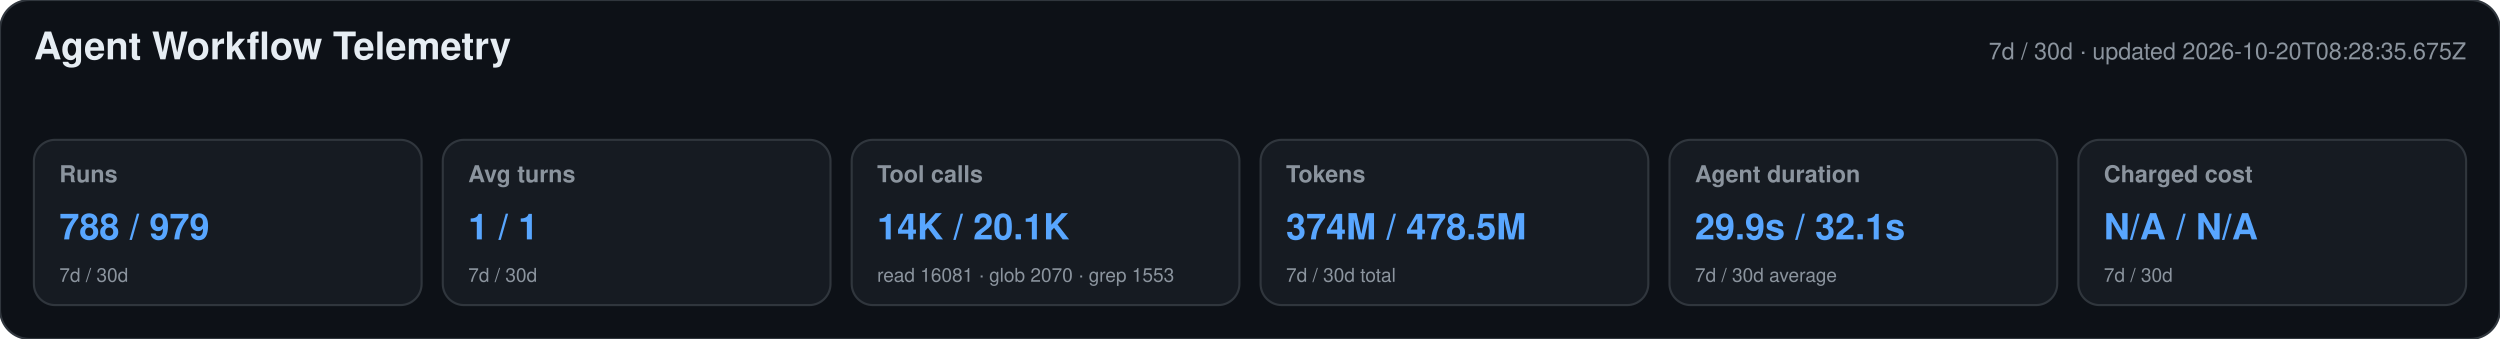
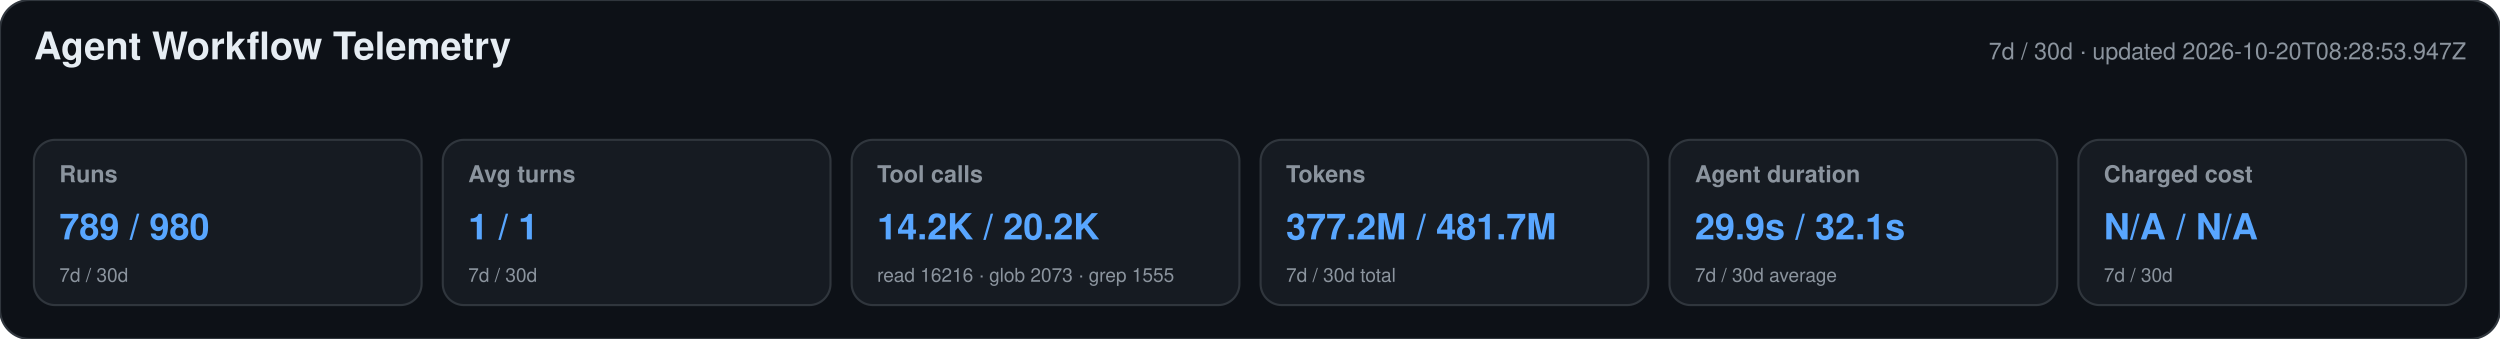
<svg xmlns="http://www.w3.org/2000/svg" width="1180" height="160" viewBox="0 0 1180 160" role="img" aria-labelledby="title desc">
  <style>text{font-family:-apple-system,BlinkMacSystemFont,"Segoe UI",Helvetica,Arial,sans-serif}.heading{font-size:18px;font-weight:650;fill:#e6edf3}.meta,.label,.secondary{fill:#8b949e}.meta,.label{font-size:11px}.label{font-weight:600}.primary{font-size:17px;font-weight:700;fill:#58a6ff}.secondary{font-size:9px}</style>
  <rect width="1180" height="160" rx="14" fill="#0d1117" stroke="#30363d" />
  <text x="16" y="28" class="heading">Agent Workflow Telemetry</text>
-   <text x="1164" y="28" text-anchor="end" class="meta">7d / 30d · updated 2026-10-20T08:28:35.675Z</text>
+   <text x="1164" y="28" text-anchor="end" class="meta">7d / 30d · updated 2026-10-20T08:28:53.947Z</text>
  <g>
    <rect x="16" y="66" width="183" height="78" rx="10" fill="#161b22" stroke="#30363d" />
    <text x="28" y="86" class="label">Runs</text>
-     <text x="28" y="113" class="primary">788 / 979</text>
+     <text x="28" y="113" class="primary">789 / 980</text>
    <text x="28" y="133" class="secondary">7d / 30d</text>
  </g>
  <g>
    <rect x="209" y="66" width="183" height="78" rx="10" fill="#161b22" stroke="#30363d" />
    <text x="221" y="86" class="label">Avg turns</text>
    <text x="221" y="113" class="primary">1 / 1</text>
    <text x="221" y="133" class="secondary">7d / 30d</text>
  </g>
  <g>
    <rect x="402" y="66" width="183" height="78" rx="10" fill="#161b22" stroke="#30363d" />
    <text x="414" y="86" class="label">Tool calls</text>
-     <text x="414" y="113" class="primary">14K / 20.1K</text>
-     <text x="414" y="133" class="secondary">read 16081 · glob 2070 · grep 1553</text>
+     <text x="414" y="113" class="primary">14.2K / 20.2K</text>
+     <text x="414" y="133" class="secondary">read 16216 · glob 2073 · grep 1555</text>
  </g>
  <g>
    <rect x="595" y="66" width="183" height="78" rx="10" fill="#161b22" stroke="#30363d" />
    <text x="607" y="86" class="label">Tokens</text>
-     <text x="607" y="113" class="primary">374M / 478.5M</text>
+     <text x="607" y="113" class="primary">377.2M / 481.7M</text>
    <text x="607" y="133" class="secondary">7d / 30d total</text>
  </g>
  <g>
    <rect x="788" y="66" width="183" height="78" rx="10" fill="#161b22" stroke="#30363d" />
    <text x="800" y="86" class="label">Agent duration</text>
    <text x="800" y="113" class="primary">29.9s / 32.1s</text>
    <text x="800" y="133" class="secondary">7d / 30d average</text>
  </g>
  <g>
    <rect x="981" y="66" width="183" height="78" rx="10" fill="#161b22" stroke="#30363d" />
    <text x="993" y="86" class="label">Charged cost</text>
    <text x="993" y="113" class="primary">N/A / N/A</text>
    <text x="993" y="133" class="secondary">7d / 30d</text>
  </g>
</svg>
